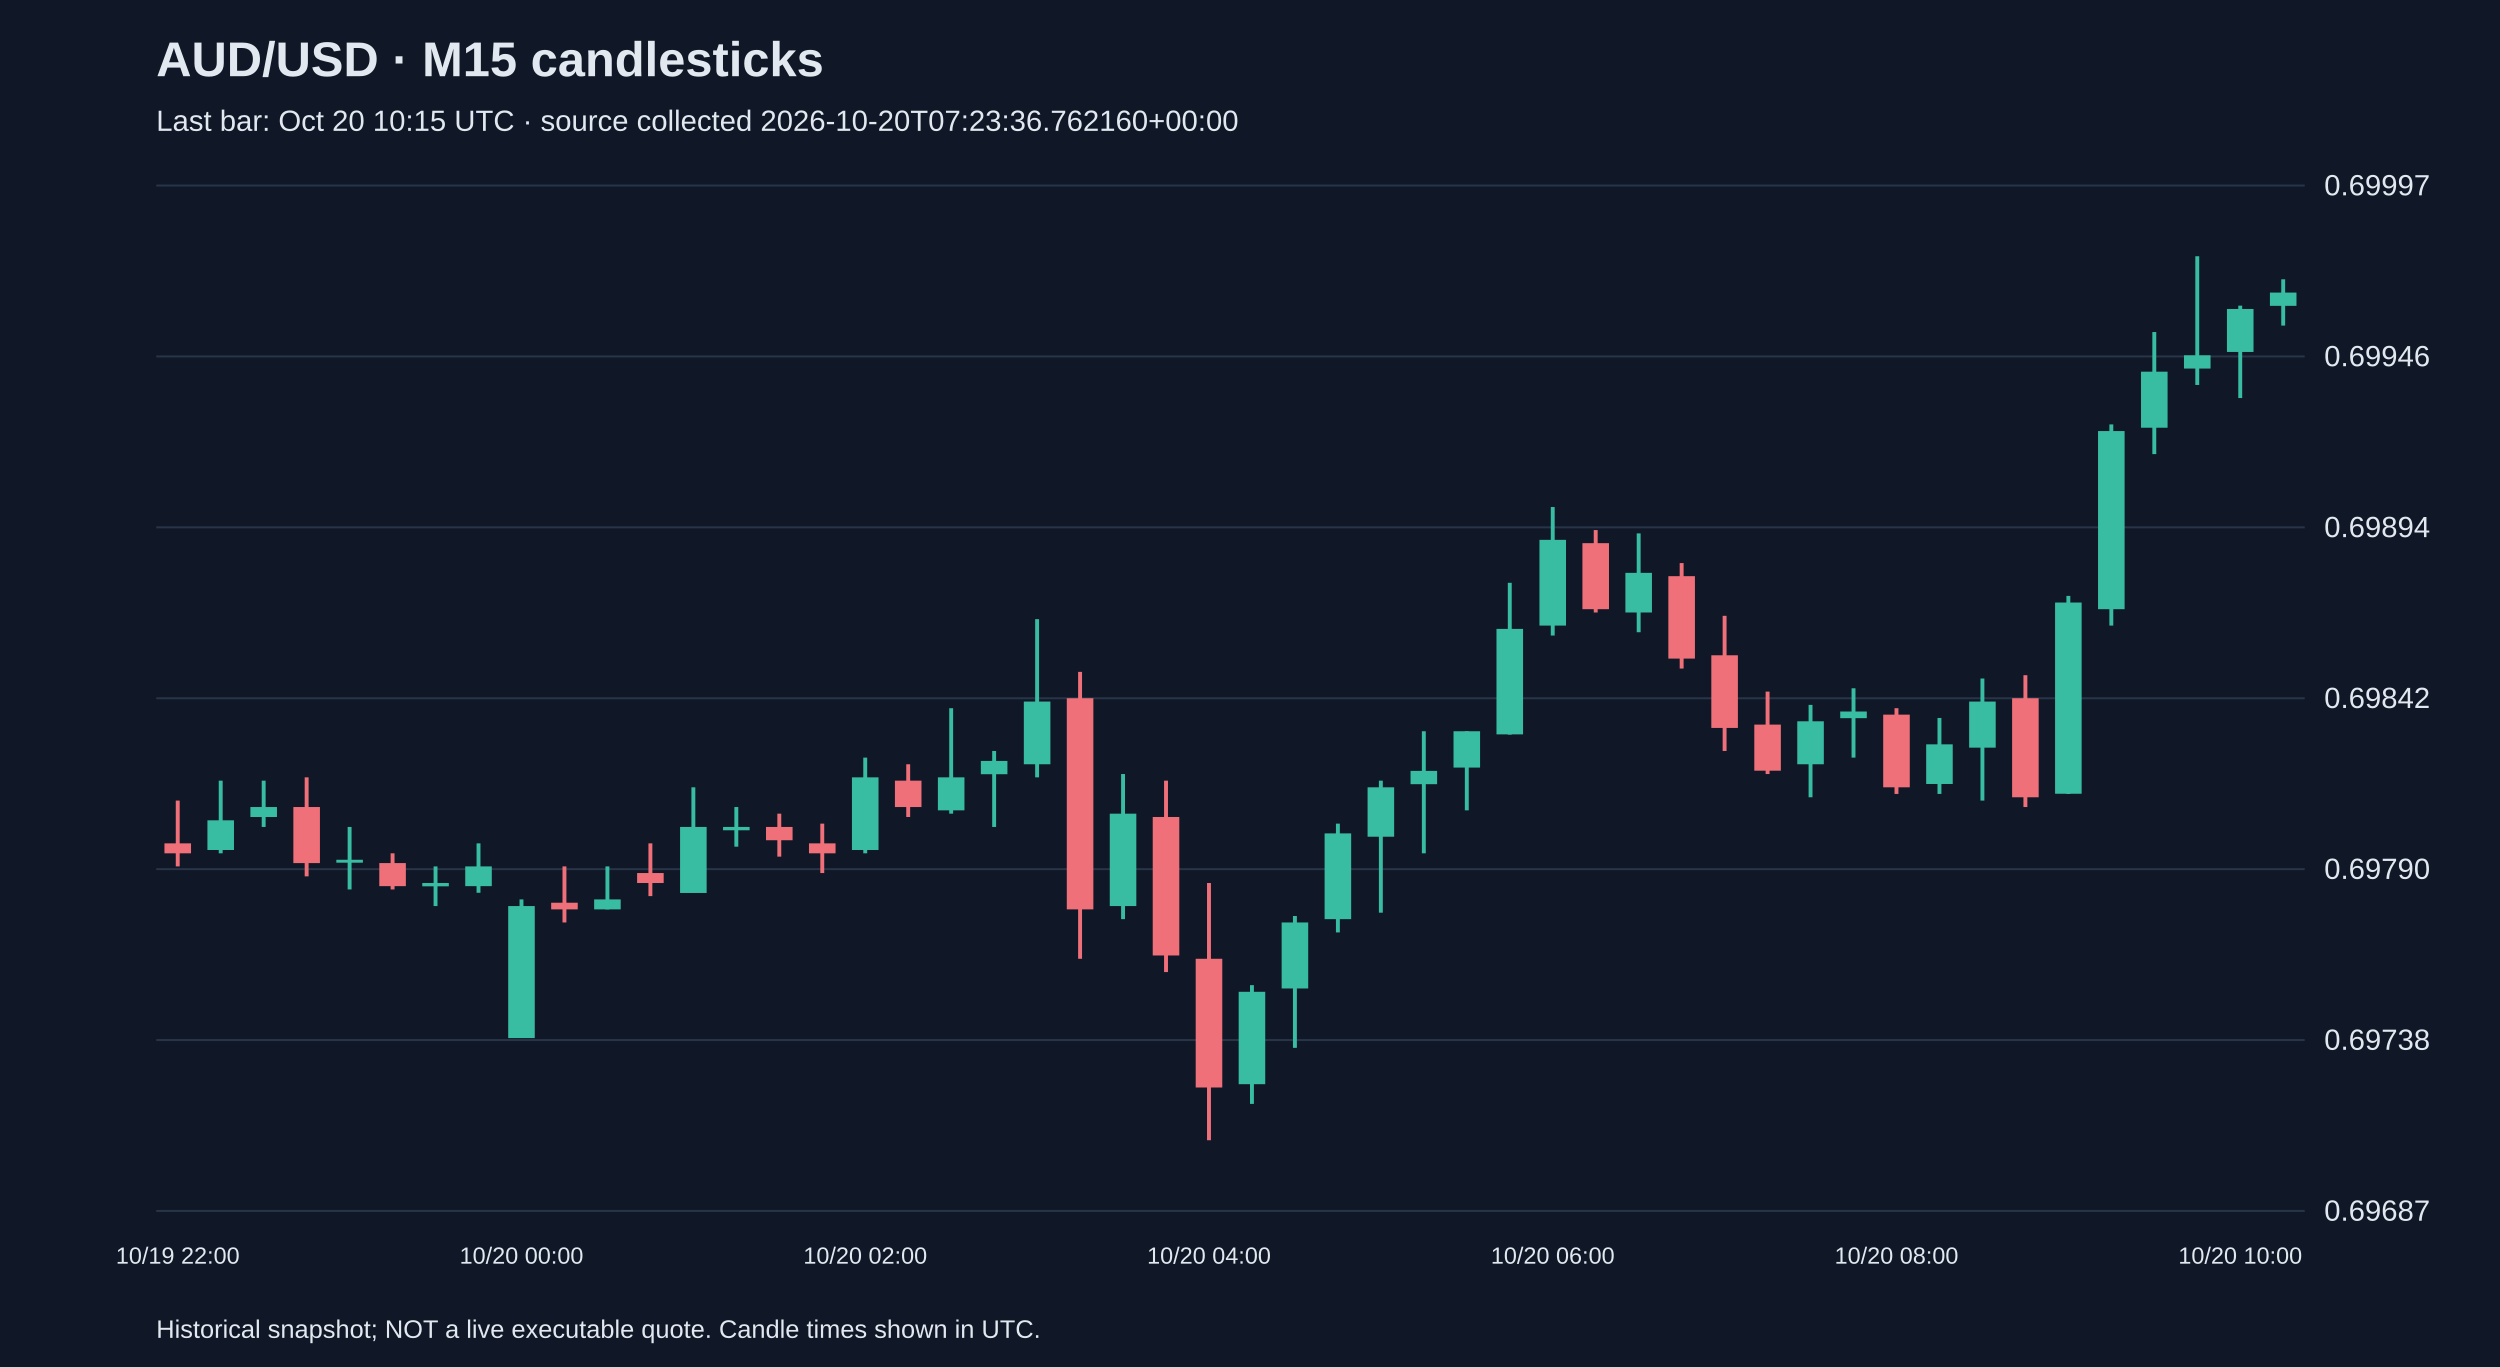
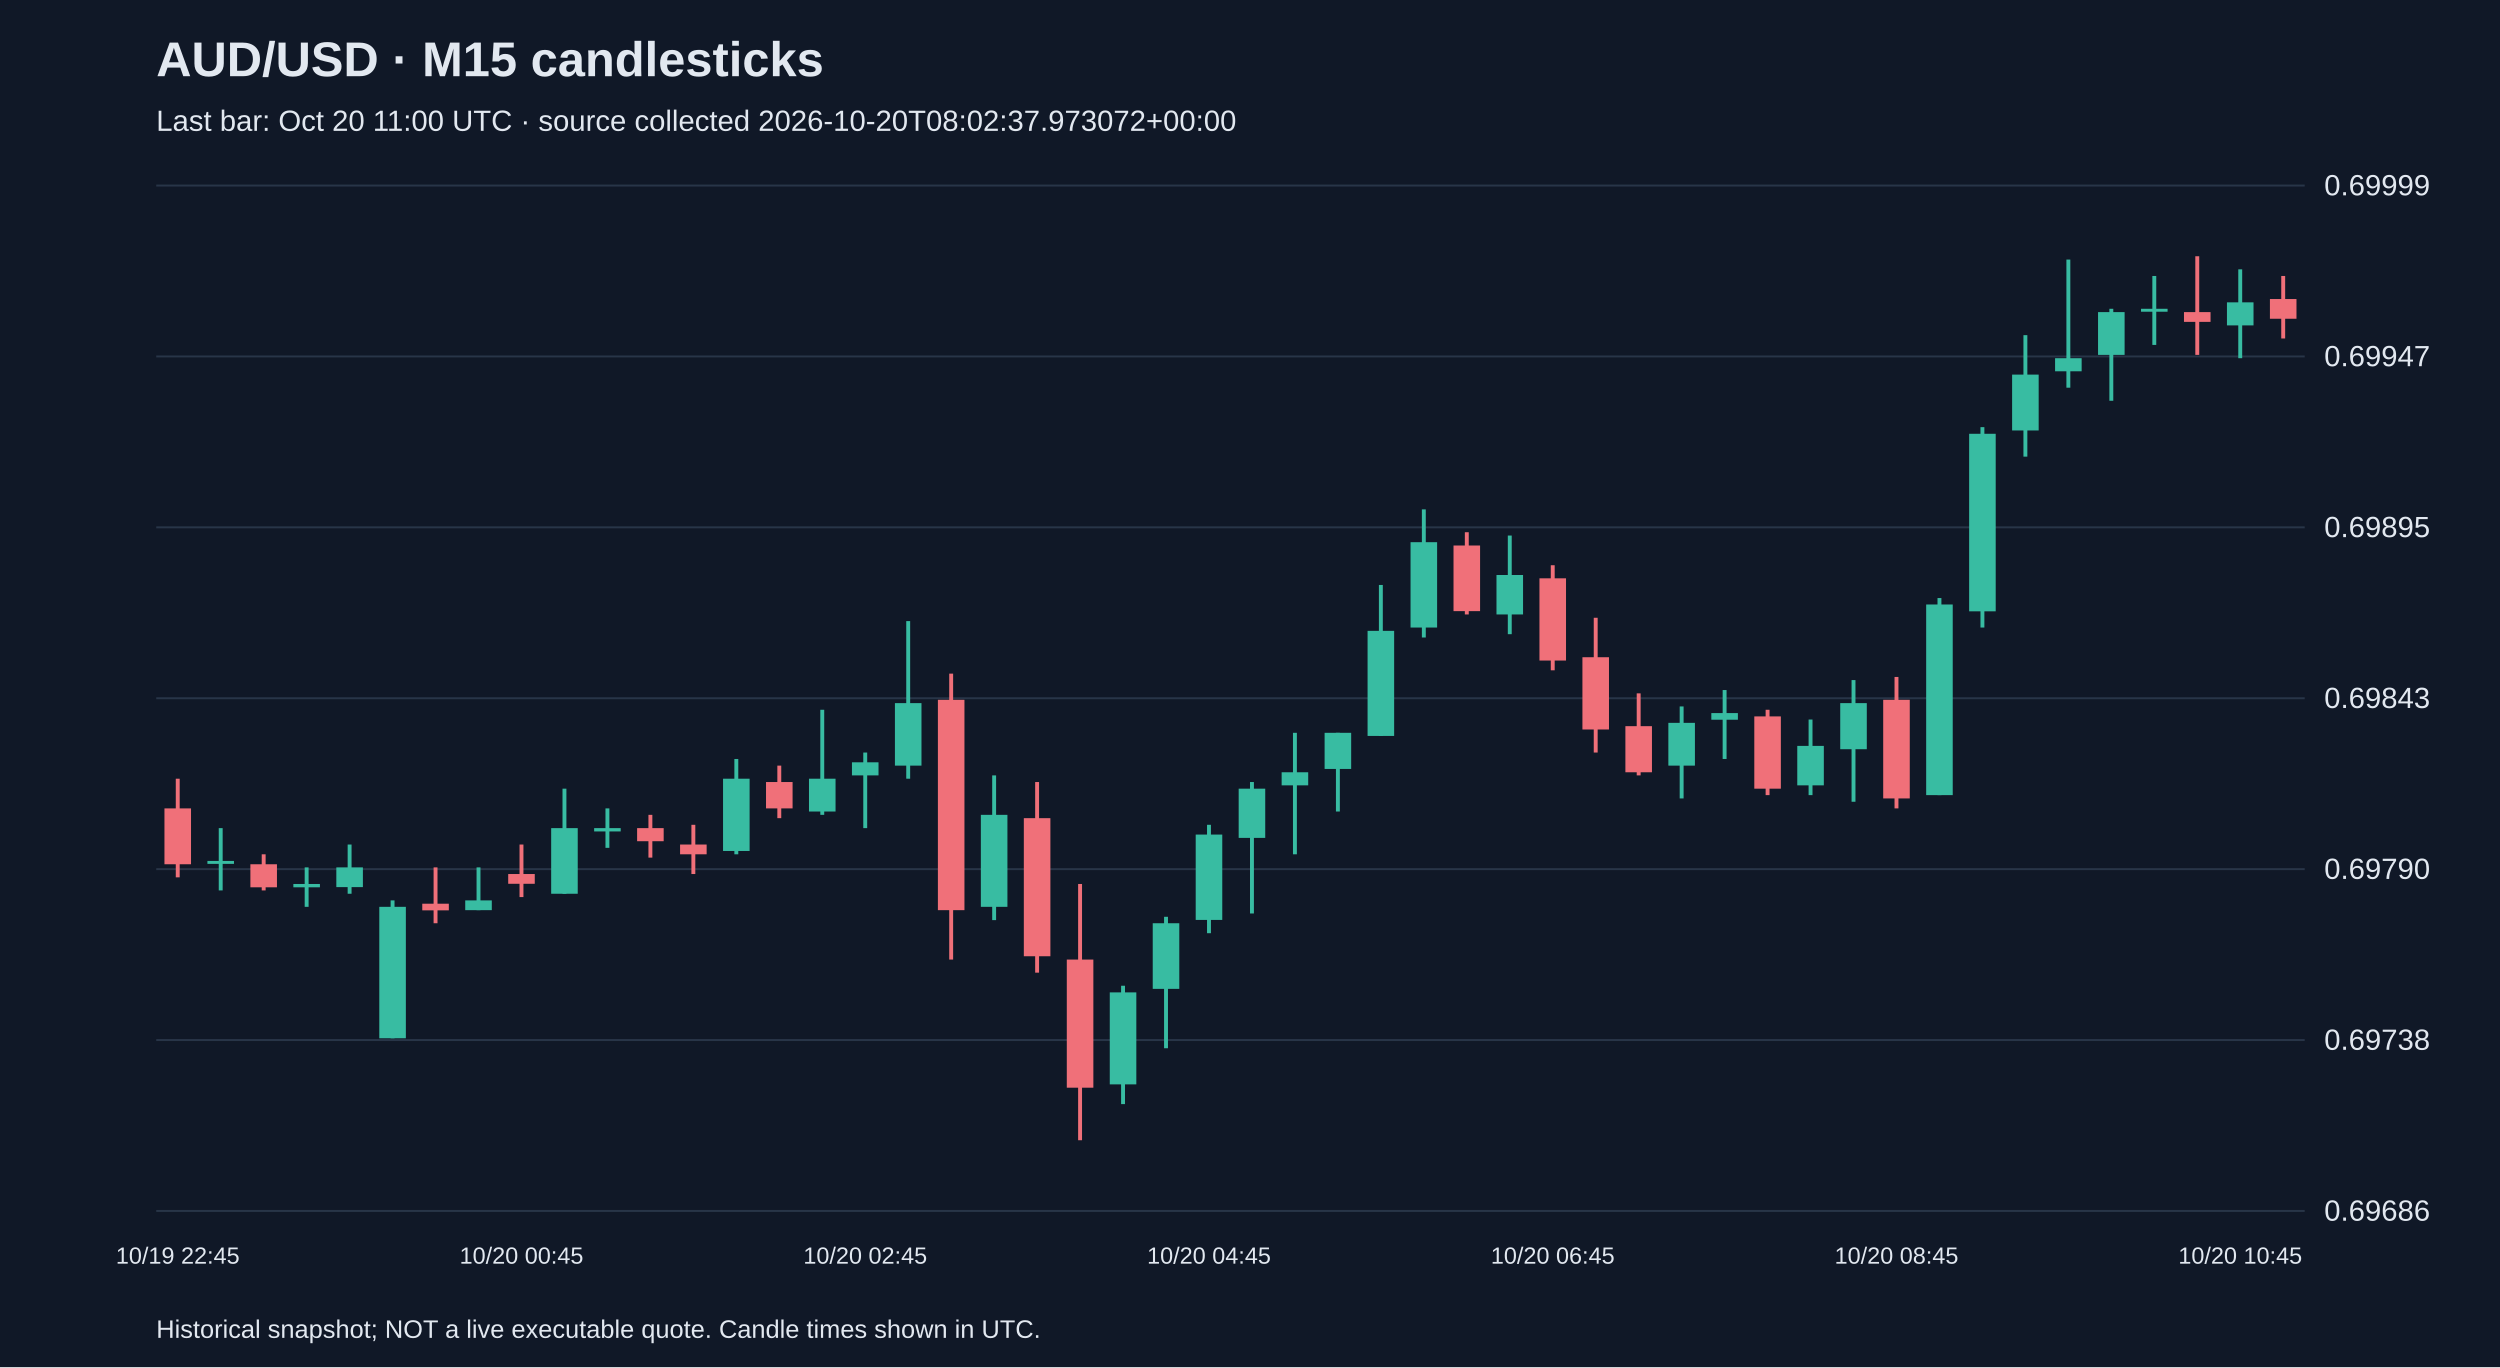
<svg xmlns="http://www.w3.org/2000/svg" viewBox="0 0 1280 700">
  <rect width="100%" height="100%" fill="#101827" />
  <style>text{font-family:Arial,sans-serif;fill:#e2e8f0}</style>
  <text x="80" y="39" font-size="25" font-weight="bold">AUD/USD · M15 candlesticks</text>
-   <text x="80" y="67" font-size="15" fill="#a6b1c5">Last bar: Oct 20 10:15 UTC · source collected 2026-10-20T07:23:36.762160+00:00</text>
+   <text x="80" y="67" font-size="15" fill="#a6b1c5">Last bar: Oct 20 11:00 UTC · source collected 2026-10-20T08:02:37.973072+00:00</text>
  <line x1="80" y1="620.0" x2="1180" y2="620.0" stroke="#283548" />
-   <text x="1190" y="625.0" font-size="15">0.69687</text>
+   <text x="1190" y="625.0" font-size="15">0.69686</text>
  <line x1="80" y1="532.5" x2="1180" y2="532.5" stroke="#283548" />
  <text x="1190" y="537.5" font-size="15">0.69738</text>
  <line x1="80" y1="445.0" x2="1180" y2="445.0" stroke="#283548" />
  <text x="1190" y="450.0" font-size="15">0.69790</text>
  <line x1="80" y1="357.5" x2="1180" y2="357.5" stroke="#283548" />
-   <text x="1190" y="362.5" font-size="15">0.69842</text>
+   <text x="1190" y="362.5" font-size="15">0.69843</text>
  <line x1="80" y1="270.0" x2="1180" y2="270.0" stroke="#283548" />
-   <text x="1190" y="275.0" font-size="15">0.69894</text>
+   <text x="1190" y="275.0" font-size="15">0.69895</text>
  <line x1="80" y1="182.5" x2="1180" y2="182.5" stroke="#283548" />
-   <text x="1190" y="187.5" font-size="15">0.69946</text>
+   <text x="1190" y="187.5" font-size="15">0.69947</text>
  <line x1="80" y1="95.0" x2="1180" y2="95.0" stroke="#283548" />
-   <text x="1190" y="100.0" font-size="15">0.69997</text>
-   <line x1="91.0" y1="409.9" x2="91.0" y2="443.6" stroke="#f07079" stroke-width="2" />
-   <rect x="84.2" y="431.8" width="13.6" height="5.1" fill="#f07079" />
-   <text x="91.0" y="647" text-anchor="middle" font-size="12">10/19 22:00</text>
-   <line x1="113.0" y1="399.7" x2="113.0" y2="436.9" stroke="#38bca2" stroke-width="2" />
-   <rect x="106.2" y="420.0" width="13.6" height="15.2" fill="#38bca2" />
-   <line x1="135.0" y1="399.7" x2="135.0" y2="423.4" stroke="#38bca2" stroke-width="2" />
-   <rect x="128.2" y="413.2" width="13.6" height="5.1" fill="#38bca2" />
-   <line x1="157.0" y1="398.0" x2="157.0" y2="448.7" stroke="#f07079" stroke-width="2" />
-   <rect x="150.2" y="413.2" width="13.6" height="28.7" fill="#f07079" />
-   <line x1="179.0" y1="423.4" x2="179.0" y2="455.4" stroke="#38bca2" stroke-width="2" />
-   <rect x="172.2" y="440.2" width="13.6" height="1.5" fill="#38bca2" />
-   <line x1="201.0" y1="436.9" x2="201.0" y2="455.4" stroke="#f07079" stroke-width="2" />
-   <rect x="194.2" y="441.9" width="13.6" height="11.8" fill="#f07079" />
-   <line x1="223.0" y1="443.6" x2="223.0" y2="463.9" stroke="#38bca2" stroke-width="2" />
-   <rect x="216.2" y="452.1" width="13.6" height="1.7" fill="#38bca2" />
-   <line x1="245.0" y1="431.8" x2="245.0" y2="457.1" stroke="#38bca2" stroke-width="2" />
-   <rect x="238.2" y="443.6" width="13.6" height="10.1" fill="#38bca2" />
-   <line x1="267.0" y1="460.5" x2="267.0" y2="531.4" stroke="#38bca2" stroke-width="2" />
-   <rect x="260.2" y="463.9" width="13.6" height="67.6" fill="#38bca2" />
-   <text x="267.0" y="647" text-anchor="middle" font-size="12">10/20 00:00</text>
-   <line x1="289.0" y1="443.6" x2="289.0" y2="472.3" stroke="#f07079" stroke-width="2" />
-   <rect x="282.2" y="462.2" width="13.6" height="3.4" fill="#f07079" />
-   <line x1="311.0" y1="443.6" x2="311.0" y2="465.6" stroke="#38bca2" stroke-width="2" />
-   <rect x="304.2" y="460.5" width="13.6" height="5.1" fill="#38bca2" />
-   <line x1="333.0" y1="431.8" x2="333.0" y2="458.8" stroke="#f07079" stroke-width="2" />
-   <rect x="326.2" y="447.0" width="13.6" height="5.1" fill="#f07079" />
-   <line x1="355.0" y1="403.1" x2="355.0" y2="457.1" stroke="#38bca2" stroke-width="2" />
-   <rect x="348.2" y="423.4" width="13.6" height="33.8" fill="#38bca2" />
-   <line x1="377.0" y1="413.2" x2="377.0" y2="433.5" stroke="#38bca2" stroke-width="2" />
-   <rect x="370.2" y="423.4" width="13.6" height="1.7" fill="#38bca2" />
-   <line x1="399.0" y1="416.6" x2="399.0" y2="438.6" stroke="#f07079" stroke-width="2" />
-   <rect x="392.2" y="423.4" width="13.6" height="6.8" fill="#f07079" />
-   <line x1="421.0" y1="421.7" x2="421.0" y2="447.0" stroke="#f07079" stroke-width="2" />
-   <rect x="414.2" y="431.8" width="13.6" height="5.1" fill="#f07079" />
-   <line x1="443.0" y1="387.9" x2="443.0" y2="436.9" stroke="#38bca2" stroke-width="2" />
-   <rect x="436.2" y="398.0" width="13.6" height="37.2" fill="#38bca2" />
-   <text x="443.0" y="647" text-anchor="middle" font-size="12">10/20 02:00</text>
-   <line x1="465.0" y1="391.3" x2="465.0" y2="418.3" stroke="#f07079" stroke-width="2" />
-   <rect x="458.2" y="399.7" width="13.6" height="13.5" fill="#f07079" />
-   <line x1="487.0" y1="362.6" x2="487.0" y2="416.6" stroke="#38bca2" stroke-width="2" />
-   <rect x="480.2" y="398.0" width="13.6" height="16.9" fill="#38bca2" />
-   <line x1="509.0" y1="384.5" x2="509.0" y2="423.4" stroke="#38bca2" stroke-width="2" />
-   <rect x="502.2" y="389.6" width="13.6" height="6.8" fill="#38bca2" />
-   <line x1="531.0" y1="317.0" x2="531.0" y2="398.0" stroke="#38bca2" stroke-width="2" />
-   <rect x="524.2" y="359.2" width="13.6" height="32.1" fill="#38bca2" />
-   <line x1="553.0" y1="344.0" x2="553.0" y2="490.9" stroke="#f07079" stroke-width="2" />
-   <rect x="546.2" y="357.5" width="13.6" height="108.1" fill="#f07079" />
-   <line x1="575.0" y1="396.3" x2="575.0" y2="470.6" stroke="#38bca2" stroke-width="2" />
-   <rect x="568.2" y="416.6" width="13.6" height="47.3" fill="#38bca2" />
-   <line x1="597.0" y1="399.7" x2="597.0" y2="497.7" stroke="#f07079" stroke-width="2" />
-   <rect x="590.2" y="418.3" width="13.6" height="70.9" fill="#f07079" />
-   <line x1="619.0" y1="452.1" x2="619.0" y2="583.8" stroke="#f07079" stroke-width="2" />
-   <rect x="612.2" y="490.9" width="13.6" height="65.9" fill="#f07079" />
-   <text x="619.0" y="647" text-anchor="middle" font-size="12">10/20 04:00</text>
-   <line x1="641.0" y1="504.4" x2="641.0" y2="565.2" stroke="#38bca2" stroke-width="2" />
-   <rect x="634.2" y="507.8" width="13.6" height="47.3" fill="#38bca2" />
-   <line x1="663.0" y1="469.0" x2="663.0" y2="536.5" stroke="#38bca2" stroke-width="2" />
-   <rect x="656.2" y="472.3" width="13.6" height="33.8" fill="#38bca2" />
-   <line x1="685.0" y1="421.7" x2="685.0" y2="477.4" stroke="#38bca2" stroke-width="2" />
-   <rect x="678.2" y="426.7" width="13.6" height="43.9" fill="#38bca2" />
-   <line x1="707.0" y1="399.7" x2="707.0" y2="467.3" stroke="#38bca2" stroke-width="2" />
-   <rect x="700.2" y="403.1" width="13.6" height="25.3" fill="#38bca2" />
-   <line x1="729.0" y1="374.4" x2="729.0" y2="436.9" stroke="#38bca2" stroke-width="2" />
-   <rect x="722.2" y="394.7" width="13.6" height="6.8" fill="#38bca2" />
-   <line x1="751.0" y1="374.4" x2="751.0" y2="414.9" stroke="#38bca2" stroke-width="2" />
-   <rect x="744.2" y="374.4" width="13.6" height="18.6" fill="#38bca2" />
-   <line x1="773.0" y1="298.4" x2="773.0" y2="376.1" stroke="#38bca2" stroke-width="2" />
-   <rect x="766.2" y="322.0" width="13.6" height="54.0" fill="#38bca2" />
-   <line x1="795.0" y1="259.6" x2="795.0" y2="325.4" stroke="#38bca2" stroke-width="2" />
-   <rect x="788.2" y="276.4" width="13.6" height="43.9" fill="#38bca2" />
-   <text x="795.0" y="647" text-anchor="middle" font-size="12">10/20 06:00</text>
-   <line x1="817.0" y1="271.4" x2="817.0" y2="313.6" stroke="#f07079" stroke-width="2" />
-   <rect x="810.2" y="278.1" width="13.6" height="33.8" fill="#f07079" />
-   <line x1="839.0" y1="273.1" x2="839.0" y2="323.7" stroke="#38bca2" stroke-width="2" />
-   <rect x="832.2" y="293.3" width="13.6" height="20.3" fill="#38bca2" />
-   <line x1="861.0" y1="288.3" x2="861.0" y2="342.3" stroke="#f07079" stroke-width="2" />
-   <rect x="854.2" y="295.0" width="13.6" height="42.2" fill="#f07079" />
-   <line x1="883.0" y1="315.3" x2="883.0" y2="384.5" stroke="#f07079" stroke-width="2" />
-   <rect x="876.2" y="335.5" width="13.6" height="37.2" fill="#f07079" />
-   <line x1="905.0" y1="354.1" x2="905.0" y2="396.3" stroke="#f07079" stroke-width="2" />
-   <rect x="898.2" y="371.0" width="13.6" height="23.6" fill="#f07079" />
-   <line x1="927.0" y1="360.9" x2="927.0" y2="408.2" stroke="#38bca2" stroke-width="2" />
-   <rect x="920.2" y="369.3" width="13.6" height="22.0" fill="#38bca2" />
-   <line x1="949.0" y1="352.4" x2="949.0" y2="387.9" stroke="#38bca2" stroke-width="2" />
-   <rect x="942.2" y="364.3" width="13.6" height="3.4" fill="#38bca2" />
-   <line x1="971.0" y1="362.6" x2="971.0" y2="406.5" stroke="#f07079" stroke-width="2" />
-   <rect x="964.2" y="365.9" width="13.6" height="37.2" fill="#f07079" />
-   <text x="971.0" y="647" text-anchor="middle" font-size="12">10/20 08:00</text>
-   <line x1="993.0" y1="367.6" x2="993.0" y2="406.5" stroke="#38bca2" stroke-width="2" />
-   <rect x="986.2" y="381.1" width="13.6" height="20.3" fill="#38bca2" />
-   <line x1="1015.0" y1="347.4" x2="1015.0" y2="409.9" stroke="#38bca2" stroke-width="2" />
-   <rect x="1008.2" y="359.2" width="13.6" height="23.6" fill="#38bca2" />
-   <line x1="1037.0" y1="345.7" x2="1037.0" y2="413.2" stroke="#f07079" stroke-width="2" />
-   <rect x="1030.2" y="357.5" width="13.6" height="50.7" fill="#f07079" />
-   <line x1="1059.0" y1="305.1" x2="1059.0" y2="406.5" stroke="#38bca2" stroke-width="2" />
-   <rect x="1052.2" y="308.5" width="13.6" height="97.9" fill="#38bca2" />
-   <line x1="1081.0" y1="217.3" x2="1081.0" y2="320.3" stroke="#38bca2" stroke-width="2" />
-   <rect x="1074.2" y="220.7" width="13.6" height="91.2" fill="#38bca2" />
-   <line x1="1103.0" y1="170.0" x2="1103.0" y2="232.5" stroke="#38bca2" stroke-width="2" />
-   <rect x="1096.2" y="190.3" width="13.6" height="28.7" fill="#38bca2" />
-   <line x1="1125.0" y1="131.2" x2="1125.0" y2="197.1" stroke="#38bca2" stroke-width="2" />
-   <rect x="1118.2" y="181.9" width="13.6" height="6.8" fill="#38bca2" />
-   <line x1="1147.0" y1="156.5" x2="1147.0" y2="203.8" stroke="#38bca2" stroke-width="2" />
-   <rect x="1140.2" y="158.2" width="13.6" height="22.0" fill="#38bca2" />
-   <text x="1147.0" y="647" text-anchor="middle" font-size="12">10/20 10:00</text>
-   <line x1="1169.0" y1="143.0" x2="1169.0" y2="166.7" stroke="#38bca2" stroke-width="2" />
-   <rect x="1162.2" y="149.8" width="13.6" height="6.8" fill="#38bca2" />
+   <text x="1190" y="100.0" font-size="15">0.69999</text>
+   <line x1="91.0" y1="398.7" x2="91.0" y2="449.2" stroke="#f07079" stroke-width="2" />
+   <rect x="84.2" y="413.9" width="13.6" height="28.6" fill="#f07079" />
+   <text x="91.0" y="647" text-anchor="middle" font-size="12">10/19 22:45</text>
+   <line x1="113.0" y1="424.0" x2="113.0" y2="455.9" stroke="#38bca2" stroke-width="2" />
+   <rect x="106.2" y="440.8" width="13.6" height="1.5" fill="#38bca2" />
+   <line x1="135.0" y1="437.4" x2="135.0" y2="455.9" stroke="#f07079" stroke-width="2" />
+   <rect x="128.2" y="442.5" width="13.6" height="11.8" fill="#f07079" />
+   <line x1="157.0" y1="444.1" x2="157.0" y2="464.3" stroke="#38bca2" stroke-width="2" />
+   <rect x="150.2" y="452.6" width="13.6" height="1.7" fill="#38bca2" />
+   <line x1="179.0" y1="432.4" x2="179.0" y2="457.6" stroke="#38bca2" stroke-width="2" />
+   <rect x="172.2" y="444.1" width="13.6" height="10.1" fill="#38bca2" />
+   <line x1="201.0" y1="461.0" x2="201.0" y2="531.6" stroke="#38bca2" stroke-width="2" />
+   <rect x="194.2" y="464.3" width="13.6" height="67.3" fill="#38bca2" />
+   <line x1="223.0" y1="444.1" x2="223.0" y2="472.7" stroke="#f07079" stroke-width="2" />
+   <rect x="216.2" y="462.7" width="13.6" height="3.4" fill="#f07079" />
+   <line x1="245.0" y1="444.1" x2="245.0" y2="466.0" stroke="#38bca2" stroke-width="2" />
+   <rect x="238.2" y="461.0" width="13.6" height="5.0" fill="#38bca2" />
+   <line x1="267.0" y1="432.4" x2="267.0" y2="459.3" stroke="#f07079" stroke-width="2" />
+   <rect x="260.2" y="447.5" width="13.6" height="5.0" fill="#f07079" />
+   <text x="267.0" y="647" text-anchor="middle" font-size="12">10/20 00:45</text>
+   <line x1="289.0" y1="403.8" x2="289.0" y2="457.6" stroke="#38bca2" stroke-width="2" />
+   <rect x="282.2" y="424.0" width="13.6" height="33.6" fill="#38bca2" />
+   <line x1="311.0" y1="413.9" x2="311.0" y2="434.1" stroke="#38bca2" stroke-width="2" />
+   <rect x="304.2" y="424.0" width="13.6" height="1.7" fill="#38bca2" />
+   <line x1="333.0" y1="417.2" x2="333.0" y2="439.1" stroke="#f07079" stroke-width="2" />
+   <rect x="326.2" y="424.0" width="13.6" height="6.7" fill="#f07079" />
+   <line x1="355.0" y1="422.3" x2="355.0" y2="447.5" stroke="#f07079" stroke-width="2" />
+   <rect x="348.2" y="432.4" width="13.6" height="5.0" fill="#f07079" />
+   <line x1="377.0" y1="388.6" x2="377.0" y2="437.4" stroke="#38bca2" stroke-width="2" />
+   <rect x="370.2" y="398.7" width="13.6" height="37.0" fill="#38bca2" />
+   <line x1="399.0" y1="392.0" x2="399.0" y2="418.9" stroke="#f07079" stroke-width="2" />
+   <rect x="392.2" y="400.4" width="13.6" height="13.5" fill="#f07079" />
+   <line x1="421.0" y1="363.4" x2="421.0" y2="417.2" stroke="#38bca2" stroke-width="2" />
+   <rect x="414.2" y="398.7" width="13.6" height="16.8" fill="#38bca2" />
+   <line x1="443.0" y1="385.3" x2="443.0" y2="424.0" stroke="#38bca2" stroke-width="2" />
+   <rect x="436.2" y="390.3" width="13.6" height="6.7" fill="#38bca2" />
+   <text x="443.0" y="647" text-anchor="middle" font-size="12">10/20 02:45</text>
+   <line x1="465.0" y1="318.0" x2="465.0" y2="398.7" stroke="#38bca2" stroke-width="2" />
+   <rect x="458.2" y="360.0" width="13.6" height="32.0" fill="#38bca2" />
+   <line x1="487.0" y1="344.9" x2="487.0" y2="491.3" stroke="#f07079" stroke-width="2" />
+   <rect x="480.2" y="358.3" width="13.6" height="107.7" fill="#f07079" />
+   <line x1="509.0" y1="397.0" x2="509.0" y2="471.1" stroke="#38bca2" stroke-width="2" />
+   <rect x="502.2" y="417.2" width="13.6" height="47.1" fill="#38bca2" />
+   <line x1="531.0" y1="400.4" x2="531.0" y2="498.0" stroke="#f07079" stroke-width="2" />
+   <rect x="524.2" y="418.9" width="13.6" height="70.7" fill="#f07079" />
+   <line x1="553.0" y1="452.6" x2="553.0" y2="583.8" stroke="#f07079" stroke-width="2" />
+   <rect x="546.2" y="491.3" width="13.6" height="65.6" fill="#f07079" />
+   <line x1="575.0" y1="504.7" x2="575.0" y2="565.3" stroke="#38bca2" stroke-width="2" />
+   <rect x="568.2" y="508.1" width="13.6" height="47.1" fill="#38bca2" />
+   <line x1="597.0" y1="469.4" x2="597.0" y2="536.7" stroke="#38bca2" stroke-width="2" />
+   <rect x="590.2" y="472.7" width="13.6" height="33.6" fill="#38bca2" />
+   <line x1="619.0" y1="422.3" x2="619.0" y2="477.8" stroke="#38bca2" stroke-width="2" />
+   <rect x="612.2" y="427.3" width="13.6" height="43.7" fill="#38bca2" />
+   <text x="619.0" y="647" text-anchor="middle" font-size="12">10/20 04:45</text>
+   <line x1="641.0" y1="400.4" x2="641.0" y2="467.7" stroke="#38bca2" stroke-width="2" />
+   <rect x="634.2" y="403.8" width="13.6" height="25.2" fill="#38bca2" />
+   <line x1="663.0" y1="375.2" x2="663.0" y2="437.4" stroke="#38bca2" stroke-width="2" />
+   <rect x="656.2" y="395.4" width="13.6" height="6.7" fill="#38bca2" />
+   <line x1="685.0" y1="375.2" x2="685.0" y2="415.5" stroke="#38bca2" stroke-width="2" />
+   <rect x="678.2" y="375.2" width="13.6" height="18.5" fill="#38bca2" />
+   <line x1="707.0" y1="299.5" x2="707.0" y2="376.8" stroke="#38bca2" stroke-width="2" />
+   <rect x="700.2" y="323.0" width="13.6" height="53.8" fill="#38bca2" />
+   <line x1="729.0" y1="260.8" x2="729.0" y2="326.4" stroke="#38bca2" stroke-width="2" />
+   <rect x="722.2" y="277.6" width="13.6" height="43.7" fill="#38bca2" />
+   <line x1="751.0" y1="272.5" x2="751.0" y2="314.6" stroke="#f07079" stroke-width="2" />
+   <rect x="744.2" y="279.3" width="13.6" height="33.6" fill="#f07079" />
+   <line x1="773.0" y1="274.2" x2="773.0" y2="324.7" stroke="#38bca2" stroke-width="2" />
+   <rect x="766.2" y="294.4" width="13.6" height="20.2" fill="#38bca2" />
+   <line x1="795.0" y1="289.4" x2="795.0" y2="343.2" stroke="#f07079" stroke-width="2" />
+   <rect x="788.2" y="296.1" width="13.6" height="42.1" fill="#f07079" />
+   <text x="795.0" y="647" text-anchor="middle" font-size="12">10/20 06:45</text>
+   <line x1="817.0" y1="316.3" x2="817.0" y2="385.3" stroke="#f07079" stroke-width="2" />
+   <rect x="810.2" y="336.5" width="13.6" height="37.0" fill="#f07079" />
+   <line x1="839.0" y1="355.0" x2="839.0" y2="397.0" stroke="#f07079" stroke-width="2" />
+   <rect x="832.2" y="371.8" width="13.6" height="23.6" fill="#f07079" />
+   <line x1="861.0" y1="361.7" x2="861.0" y2="408.8" stroke="#38bca2" stroke-width="2" />
+   <rect x="854.2" y="370.1" width="13.6" height="21.9" fill="#38bca2" />
+   <line x1="883.0" y1="353.3" x2="883.0" y2="388.6" stroke="#38bca2" stroke-width="2" />
+   <rect x="876.2" y="365.1" width="13.6" height="3.4" fill="#38bca2" />
+   <line x1="905.0" y1="363.4" x2="905.0" y2="407.1" stroke="#f07079" stroke-width="2" />
+   <rect x="898.2" y="366.8" width="13.6" height="37.0" fill="#f07079" />
+   <line x1="927.0" y1="368.4" x2="927.0" y2="407.1" stroke="#38bca2" stroke-width="2" />
+   <rect x="920.2" y="381.9" width="13.6" height="20.2" fill="#38bca2" />
+   <line x1="949.0" y1="348.2" x2="949.0" y2="410.5" stroke="#38bca2" stroke-width="2" />
+   <rect x="942.2" y="360.0" width="13.6" height="23.6" fill="#38bca2" />
+   <line x1="971.0" y1="346.6" x2="971.0" y2="413.9" stroke="#f07079" stroke-width="2" />
+   <rect x="964.2" y="358.3" width="13.6" height="50.5" fill="#f07079" />
+   <text x="971.0" y="647" text-anchor="middle" font-size="12">10/20 08:45</text>
+   <line x1="993.0" y1="306.2" x2="993.0" y2="407.1" stroke="#38bca2" stroke-width="2" />
+   <rect x="986.2" y="309.5" width="13.6" height="97.6" fill="#38bca2" />
+   <line x1="1015.0" y1="218.7" x2="1015.0" y2="321.3" stroke="#38bca2" stroke-width="2" />
+   <rect x="1008.2" y="222.1" width="13.6" height="90.9" fill="#38bca2" />
+   <line x1="1037.0" y1="171.6" x2="1037.0" y2="233.8" stroke="#38bca2" stroke-width="2" />
+   <rect x="1030.2" y="191.8" width="13.6" height="28.6" fill="#38bca2" />
+   <line x1="1059.0" y1="132.9" x2="1059.0" y2="198.5" stroke="#38bca2" stroke-width="2" />
+   <rect x="1052.2" y="183.4" width="13.6" height="6.7" fill="#38bca2" />
+   <line x1="1081.0" y1="158.1" x2="1081.0" y2="205.2" stroke="#38bca2" stroke-width="2" />
+   <rect x="1074.2" y="159.8" width="13.6" height="21.9" fill="#38bca2" />
+   <line x1="1103.0" y1="141.3" x2="1103.0" y2="176.6" stroke="#38bca2" stroke-width="2" />
+   <rect x="1096.2" y="158.1" width="13.6" height="1.5" fill="#38bca2" />
+   <line x1="1125.0" y1="131.2" x2="1125.0" y2="181.7" stroke="#f07079" stroke-width="2" />
+   <rect x="1118.2" y="159.8" width="13.6" height="5.0" fill="#f07079" />
+   <line x1="1147.0" y1="137.9" x2="1147.0" y2="183.4" stroke="#38bca2" stroke-width="2" />
+   <rect x="1140.2" y="154.8" width="13.6" height="11.8" fill="#38bca2" />
+   <text x="1147.0" y="647" text-anchor="middle" font-size="12">10/20 10:45</text>
+   <line x1="1169.0" y1="141.3" x2="1169.0" y2="173.3" stroke="#f07079" stroke-width="2" />
+   <rect x="1162.2" y="153.1" width="13.6" height="10.1" fill="#f07079" />
  <text x="80" y="685" font-size="13">Historical snapshot; NOT a live executable quote. Candle times shown in UTC.</text>
</svg>
